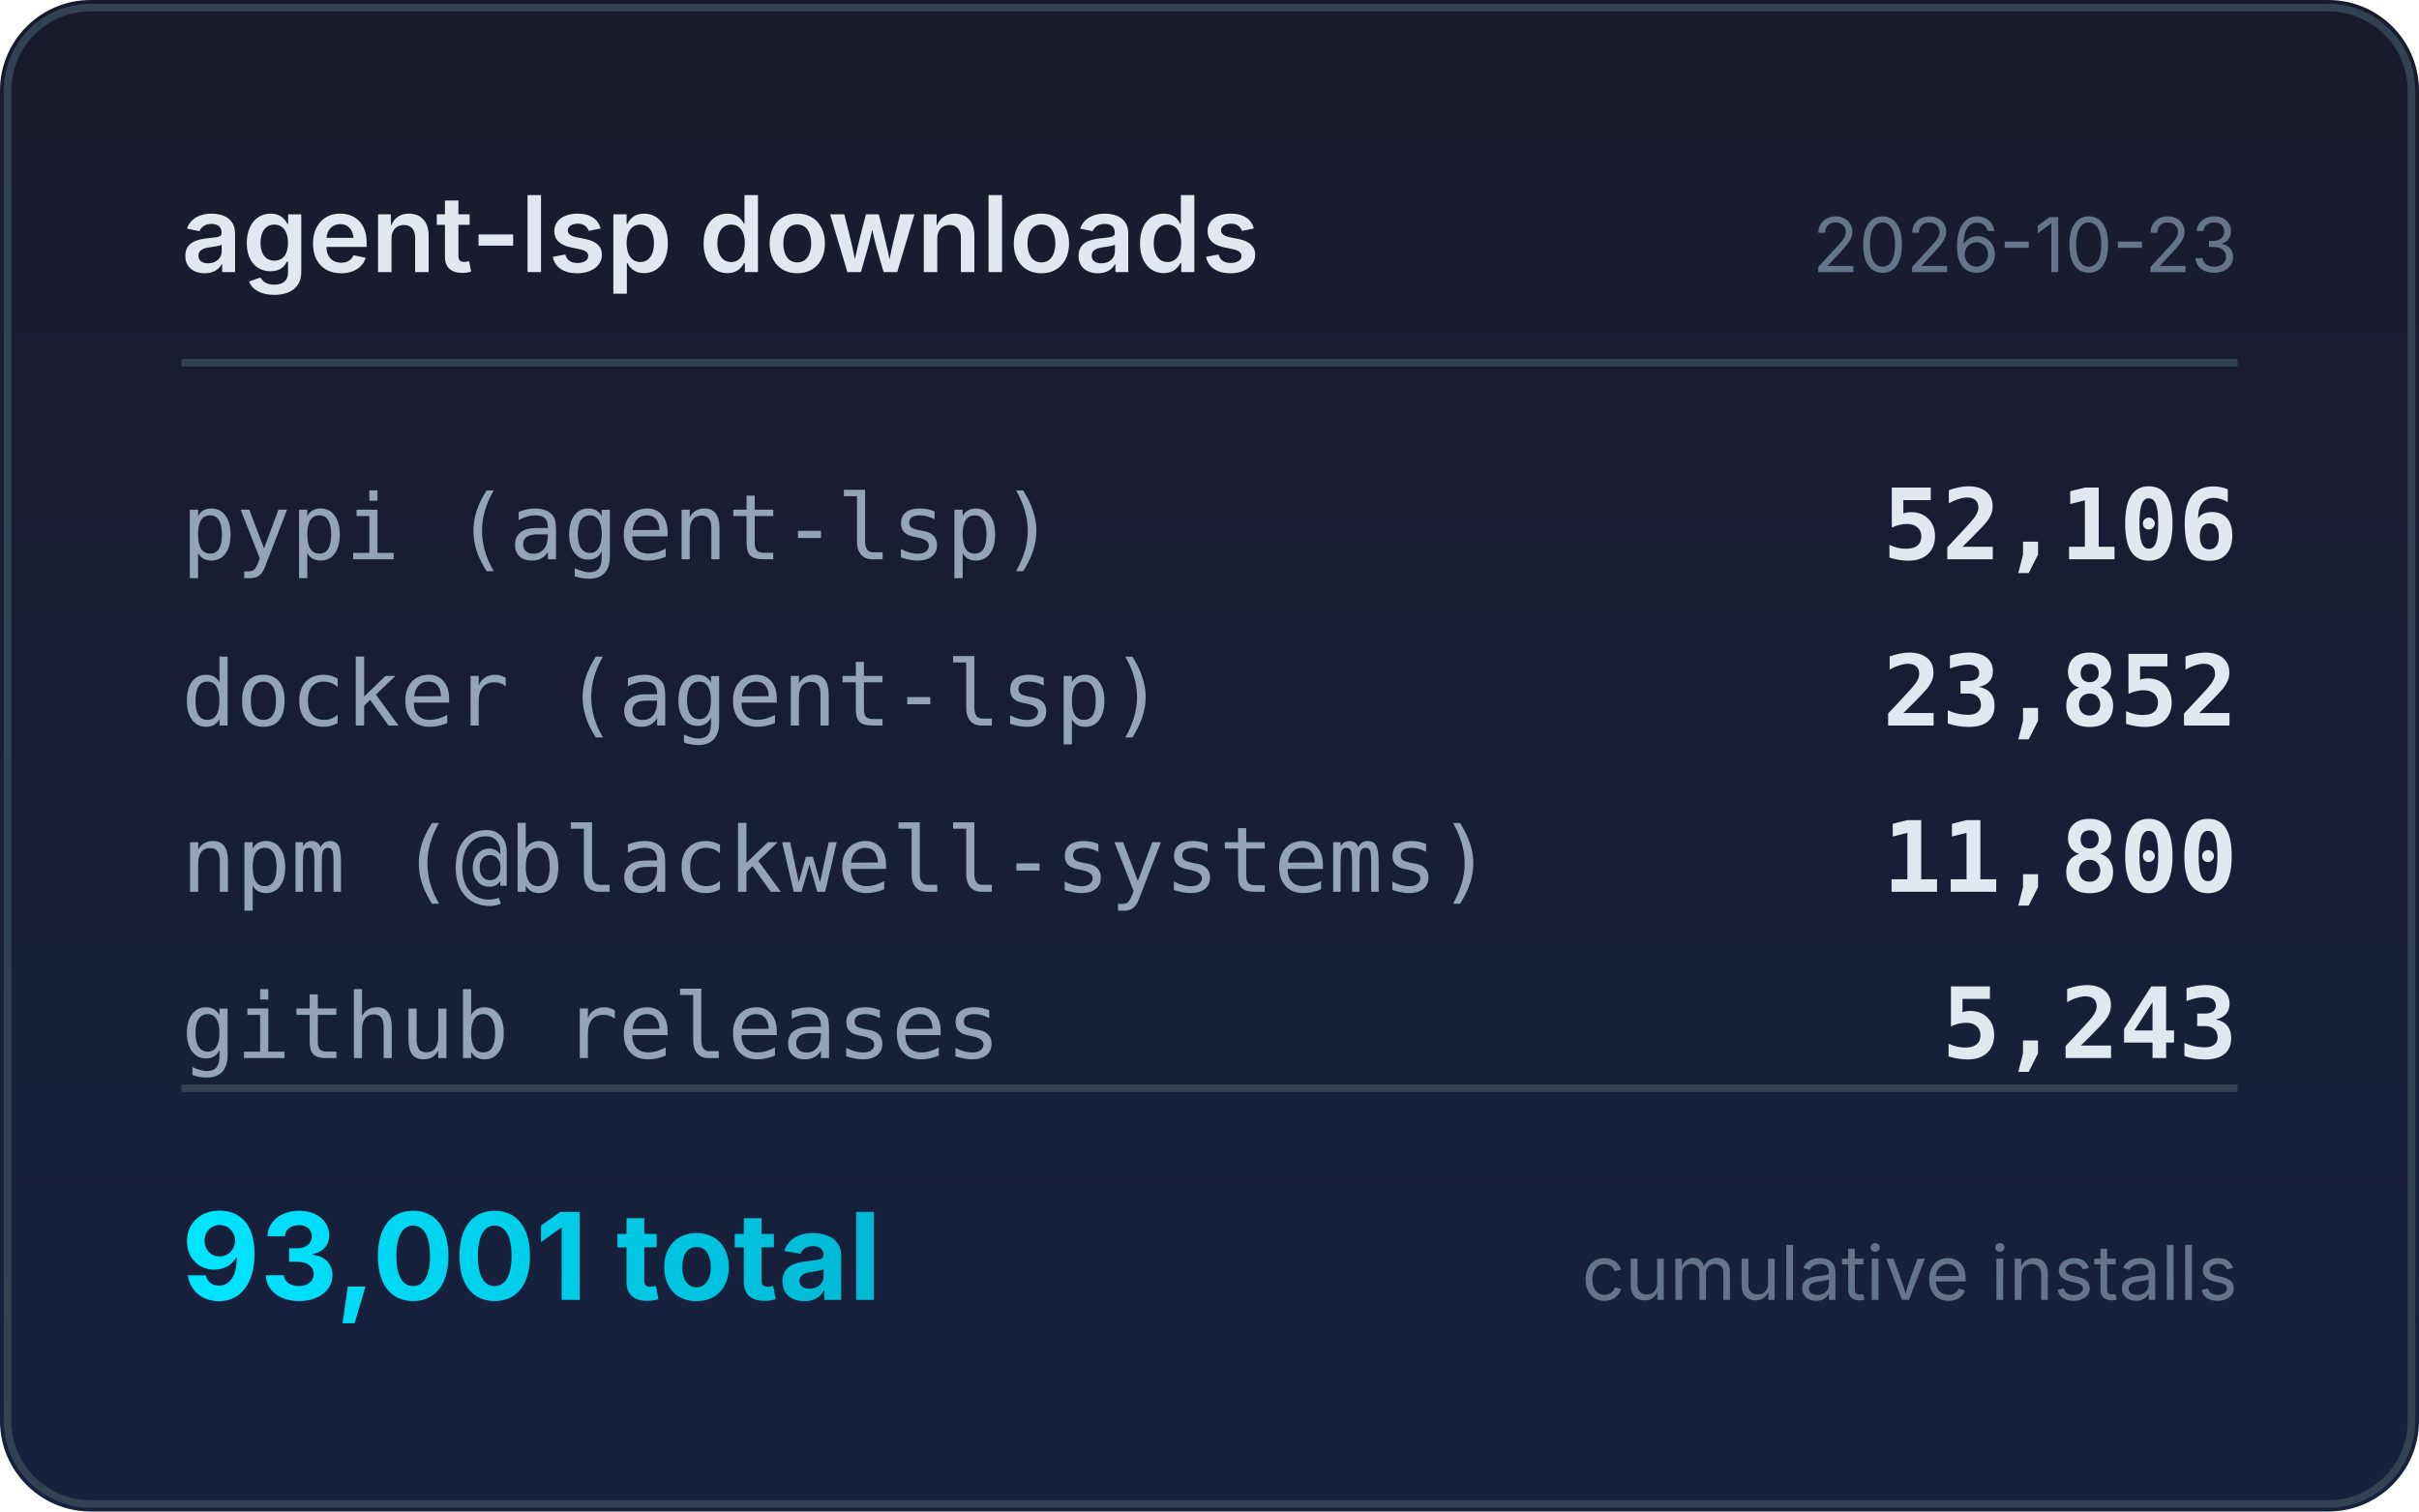
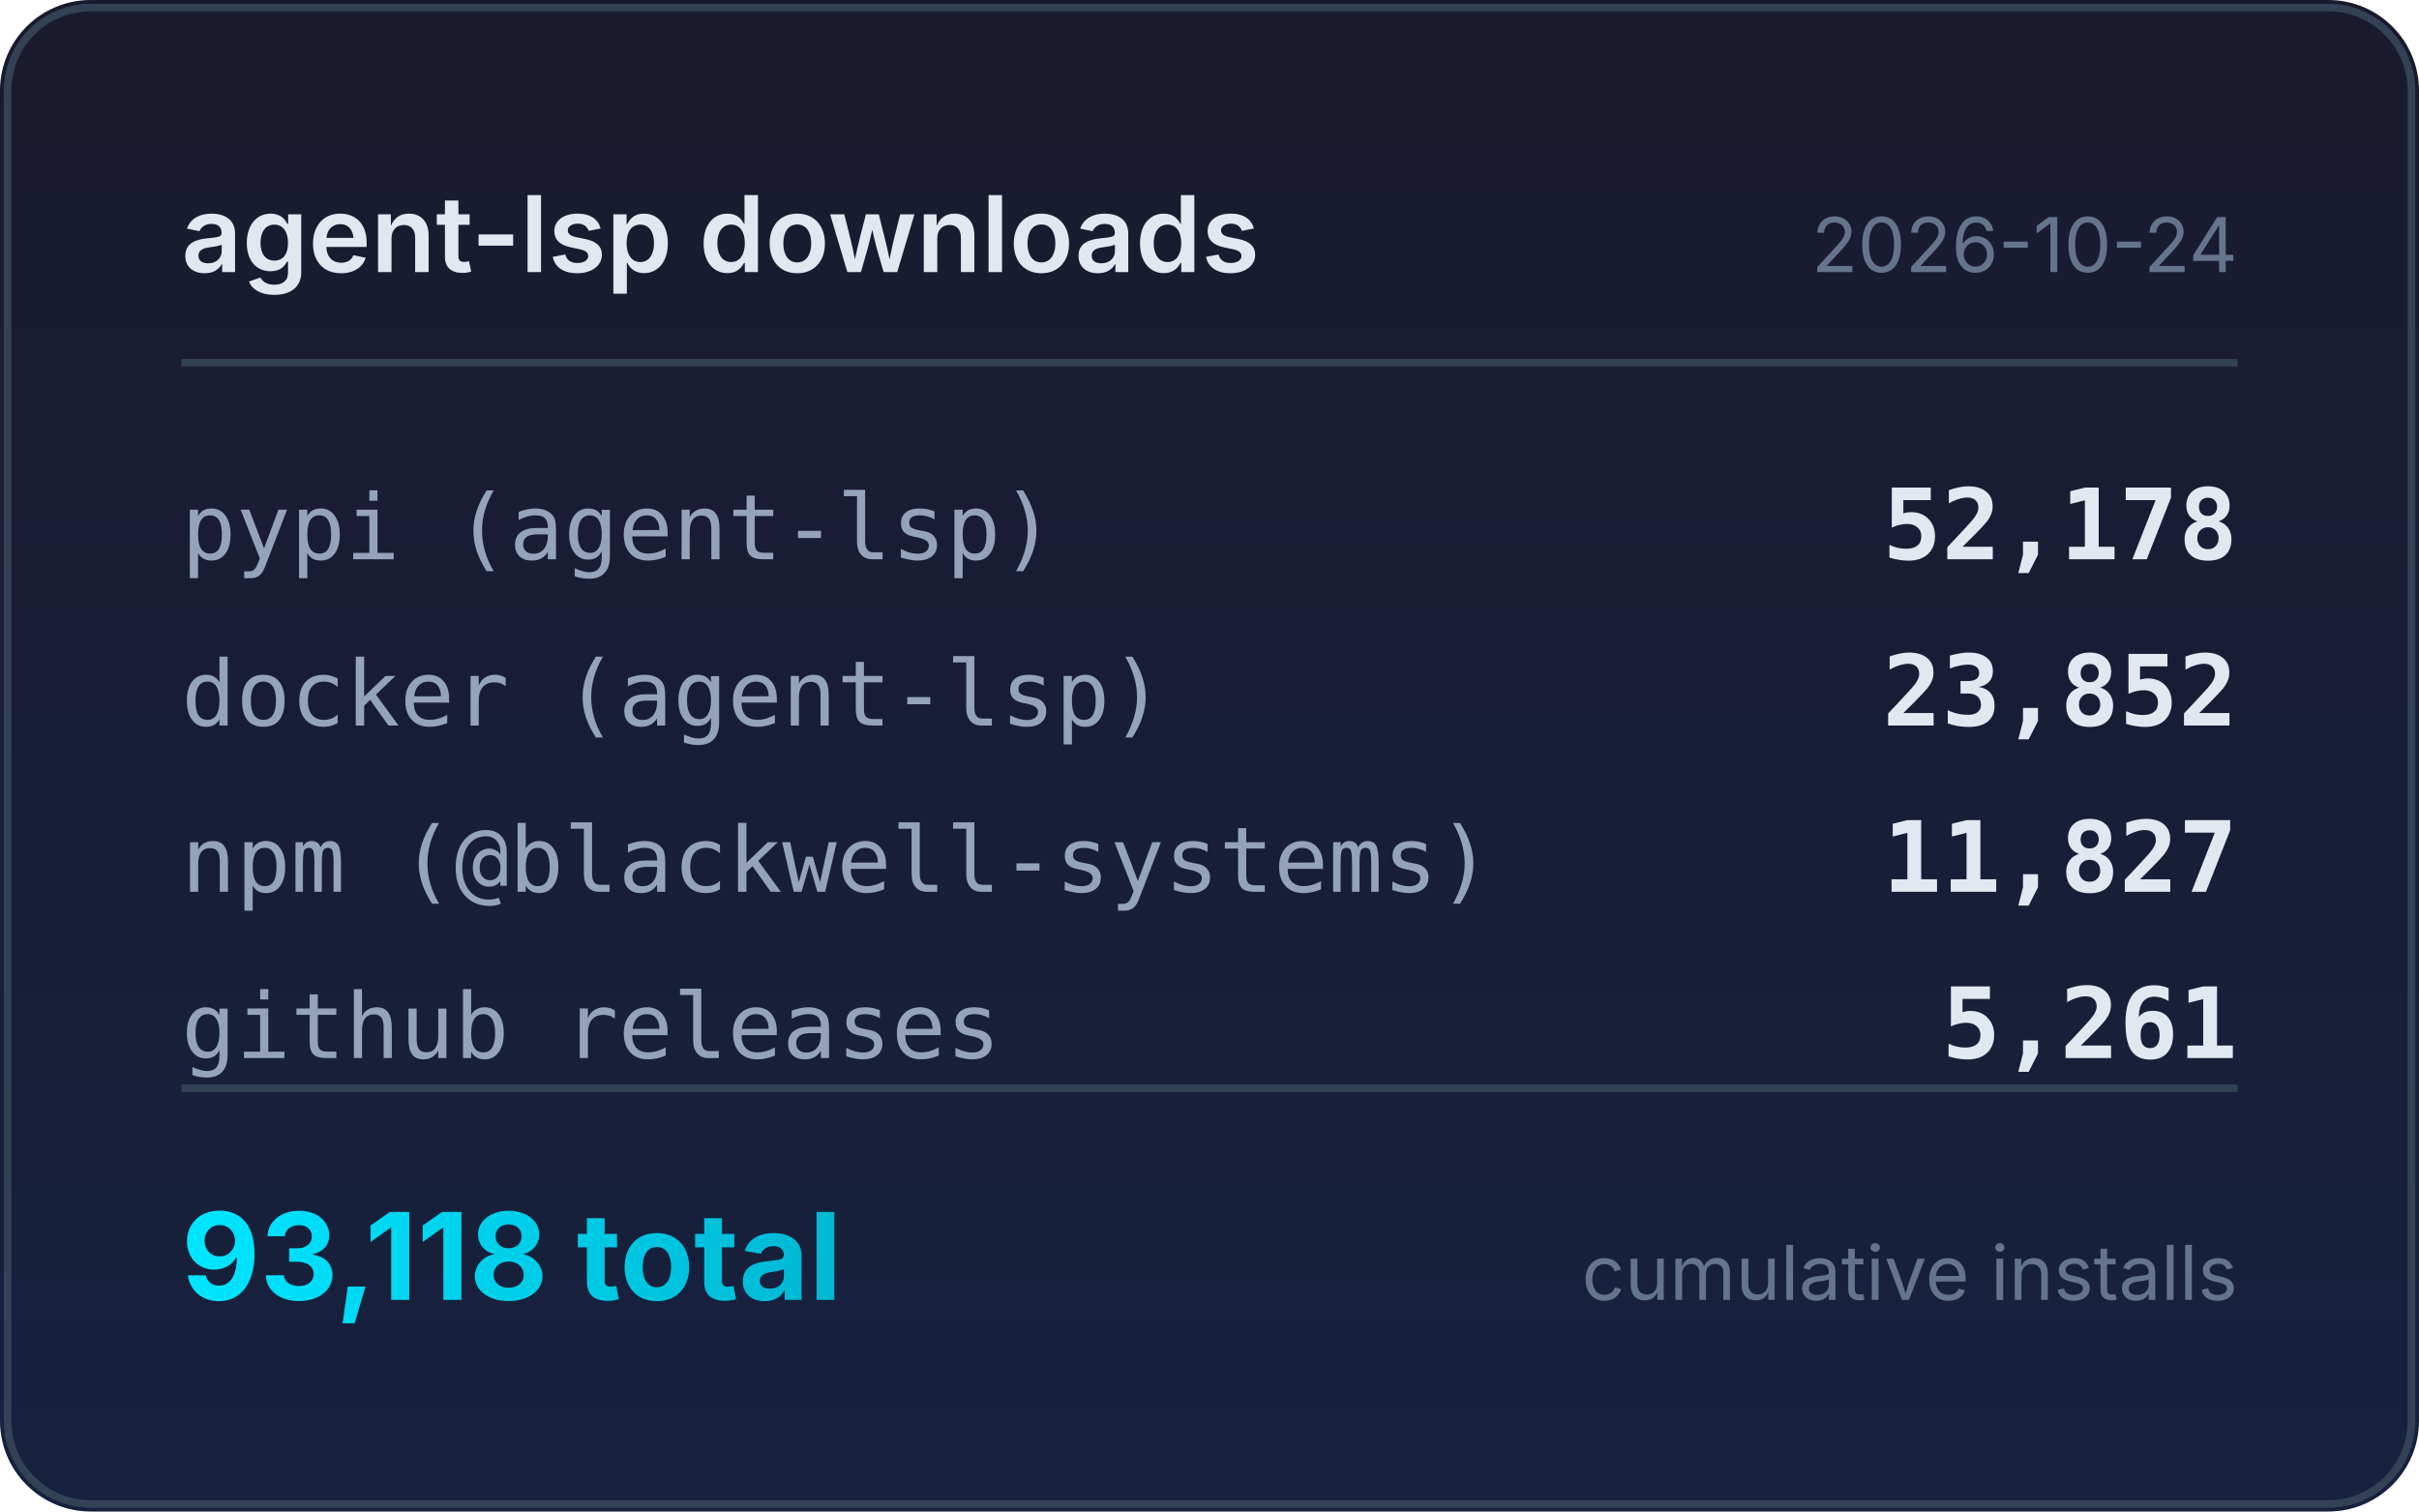
<svg xmlns="http://www.w3.org/2000/svg" width="320" height="200" viewBox="0 0 320 200">
  <defs>
    <linearGradient id="bg" x1="0" y1="0" x2="0" y2="1">
      <stop offset="0%" stop-color="#1a1a2e" />
      <stop offset="100%" stop-color="#16213e" />
    </linearGradient>
    <linearGradient id="accent" x1="0" y1="0" x2="1" y2="0">
      <stop offset="0%" stop-color="#00e5ff" />
      <stop offset="100%" stop-color="#00b8d4" />
    </linearGradient>
  </defs>
  <rect width="320" height="200" rx="12" fill="url(#bg)" />
  <rect x="1" y="1" width="318" height="198" rx="11" fill="none" stroke="#334155" stroke-width="1" />
  <text x="24" y="36" fill="#e2e8f0" font-family="system-ui,-apple-system,sans-serif" font-size="14" font-weight="600">agent-lsp downloads</text>
-   <text x="296" y="36" fill="#64748b" font-family="system-ui,-apple-system,sans-serif" font-size="10" text-anchor="end">2026-10-23</text>
+   <text x="296" y="36" fill="#64748b" font-family="system-ui,-apple-system,sans-serif" font-size="10" text-anchor="end">2026-10-24</text>
  <line x1="24" y1="48" x2="296" y2="48" stroke="#334155" stroke-width="1" />
  <text x="24" y="74" fill="#94a3b8" font-family="ui-monospace,monospace" font-size="12">pypi (agent-lsp)</text>
-   <text x="296" y="74" fill="#e2e8f0" font-family="ui-monospace,monospace" font-size="13" font-weight="600" text-anchor="end">52,106</text>
+   <text x="296" y="74" fill="#e2e8f0" font-family="ui-monospace,monospace" font-size="13" font-weight="600" text-anchor="end">52,178</text>
  <text x="24" y="96" fill="#94a3b8" font-family="ui-monospace,monospace" font-size="12">docker (agent-lsp)</text>
  <text x="296" y="96" fill="#e2e8f0" font-family="ui-monospace,monospace" font-size="13" font-weight="600" text-anchor="end">23,852</text>
  <text x="24" y="118" fill="#94a3b8" font-family="ui-monospace,monospace" font-size="12">npm (@blackwell-systems)</text>
-   <text x="296" y="118" fill="#e2e8f0" font-family="ui-monospace,monospace" font-size="13" font-weight="600" text-anchor="end">11,800</text>
+   <text x="296" y="118" fill="#e2e8f0" font-family="ui-monospace,monospace" font-size="13" font-weight="600" text-anchor="end">11,827</text>
  <text x="24" y="140" fill="#94a3b8" font-family="ui-monospace,monospace" font-size="12">github releases</text>
-   <text x="296" y="140" fill="#e2e8f0" font-family="ui-monospace,monospace" font-size="13" font-weight="600" text-anchor="end">5,243</text>
+   <text x="296" y="140" fill="#e2e8f0" font-family="ui-monospace,monospace" font-size="13" font-weight="600" text-anchor="end">5,261</text>
  <line x1="24" y1="144" x2="296" y2="144" stroke="#334155" stroke-width="1" />
-   <text x="24" y="172" fill="url(#accent)" font-family="system-ui,-apple-system,sans-serif" font-size="16" font-weight="700">93,001 total</text>
+   <text x="24" y="172" fill="url(#accent)" font-family="system-ui,-apple-system,sans-serif" font-size="16" font-weight="700">93,118 total</text>
  <text x="296" y="172" fill="#64748b" font-family="system-ui,-apple-system,sans-serif" font-size="10" text-anchor="end">cumulative installs</text>
</svg>
